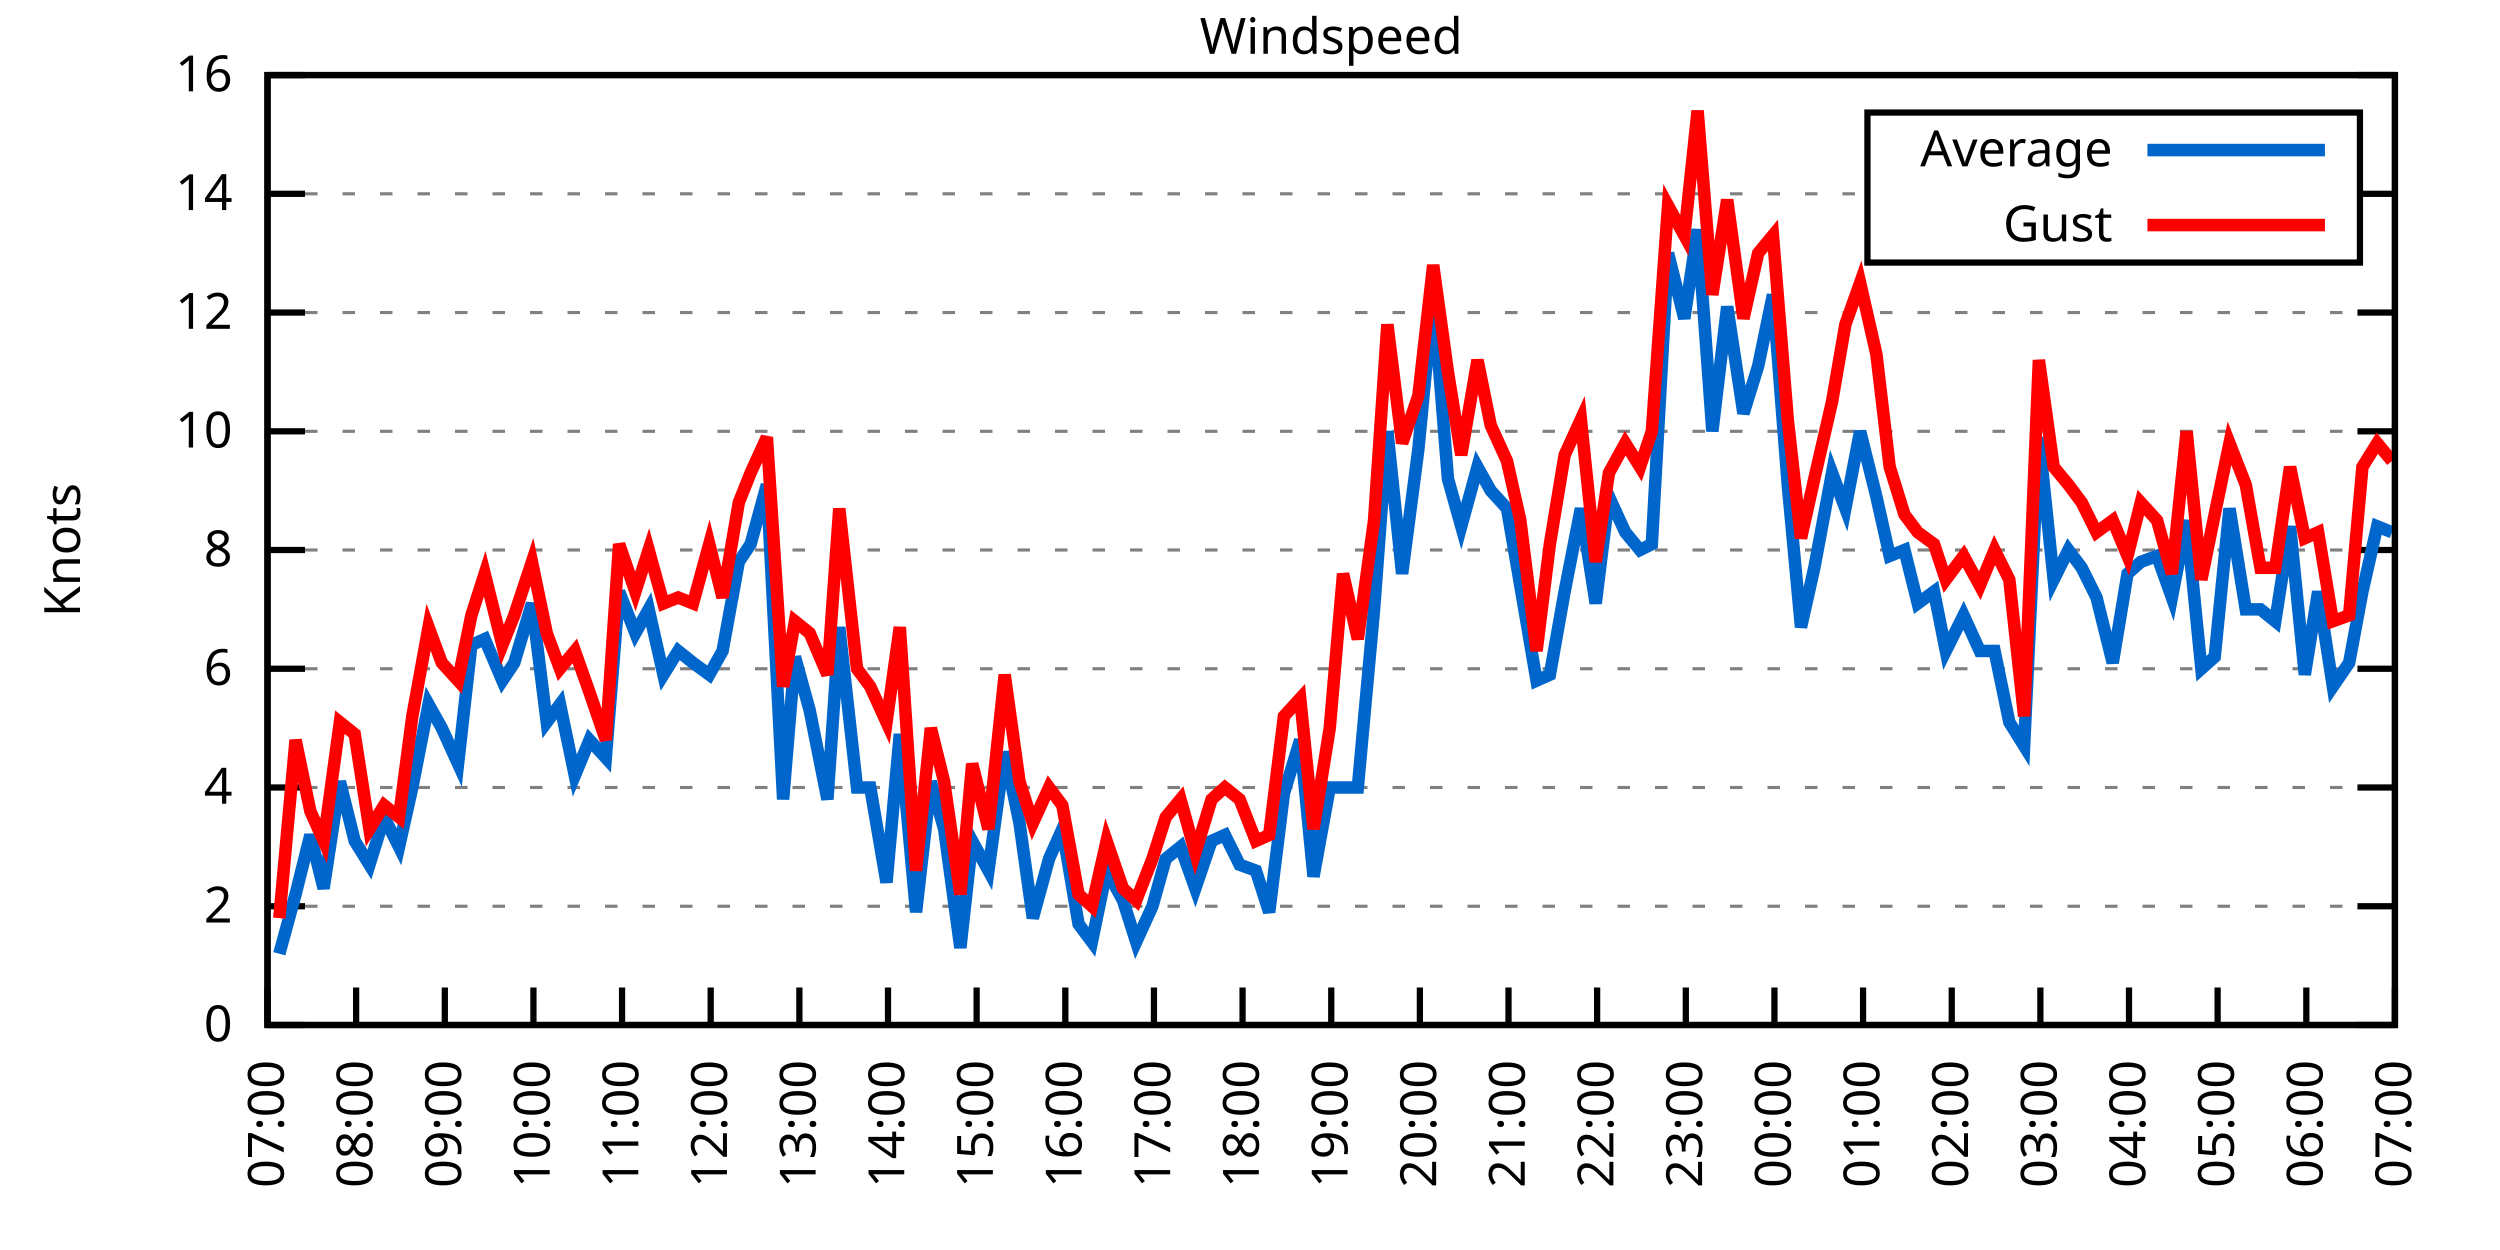
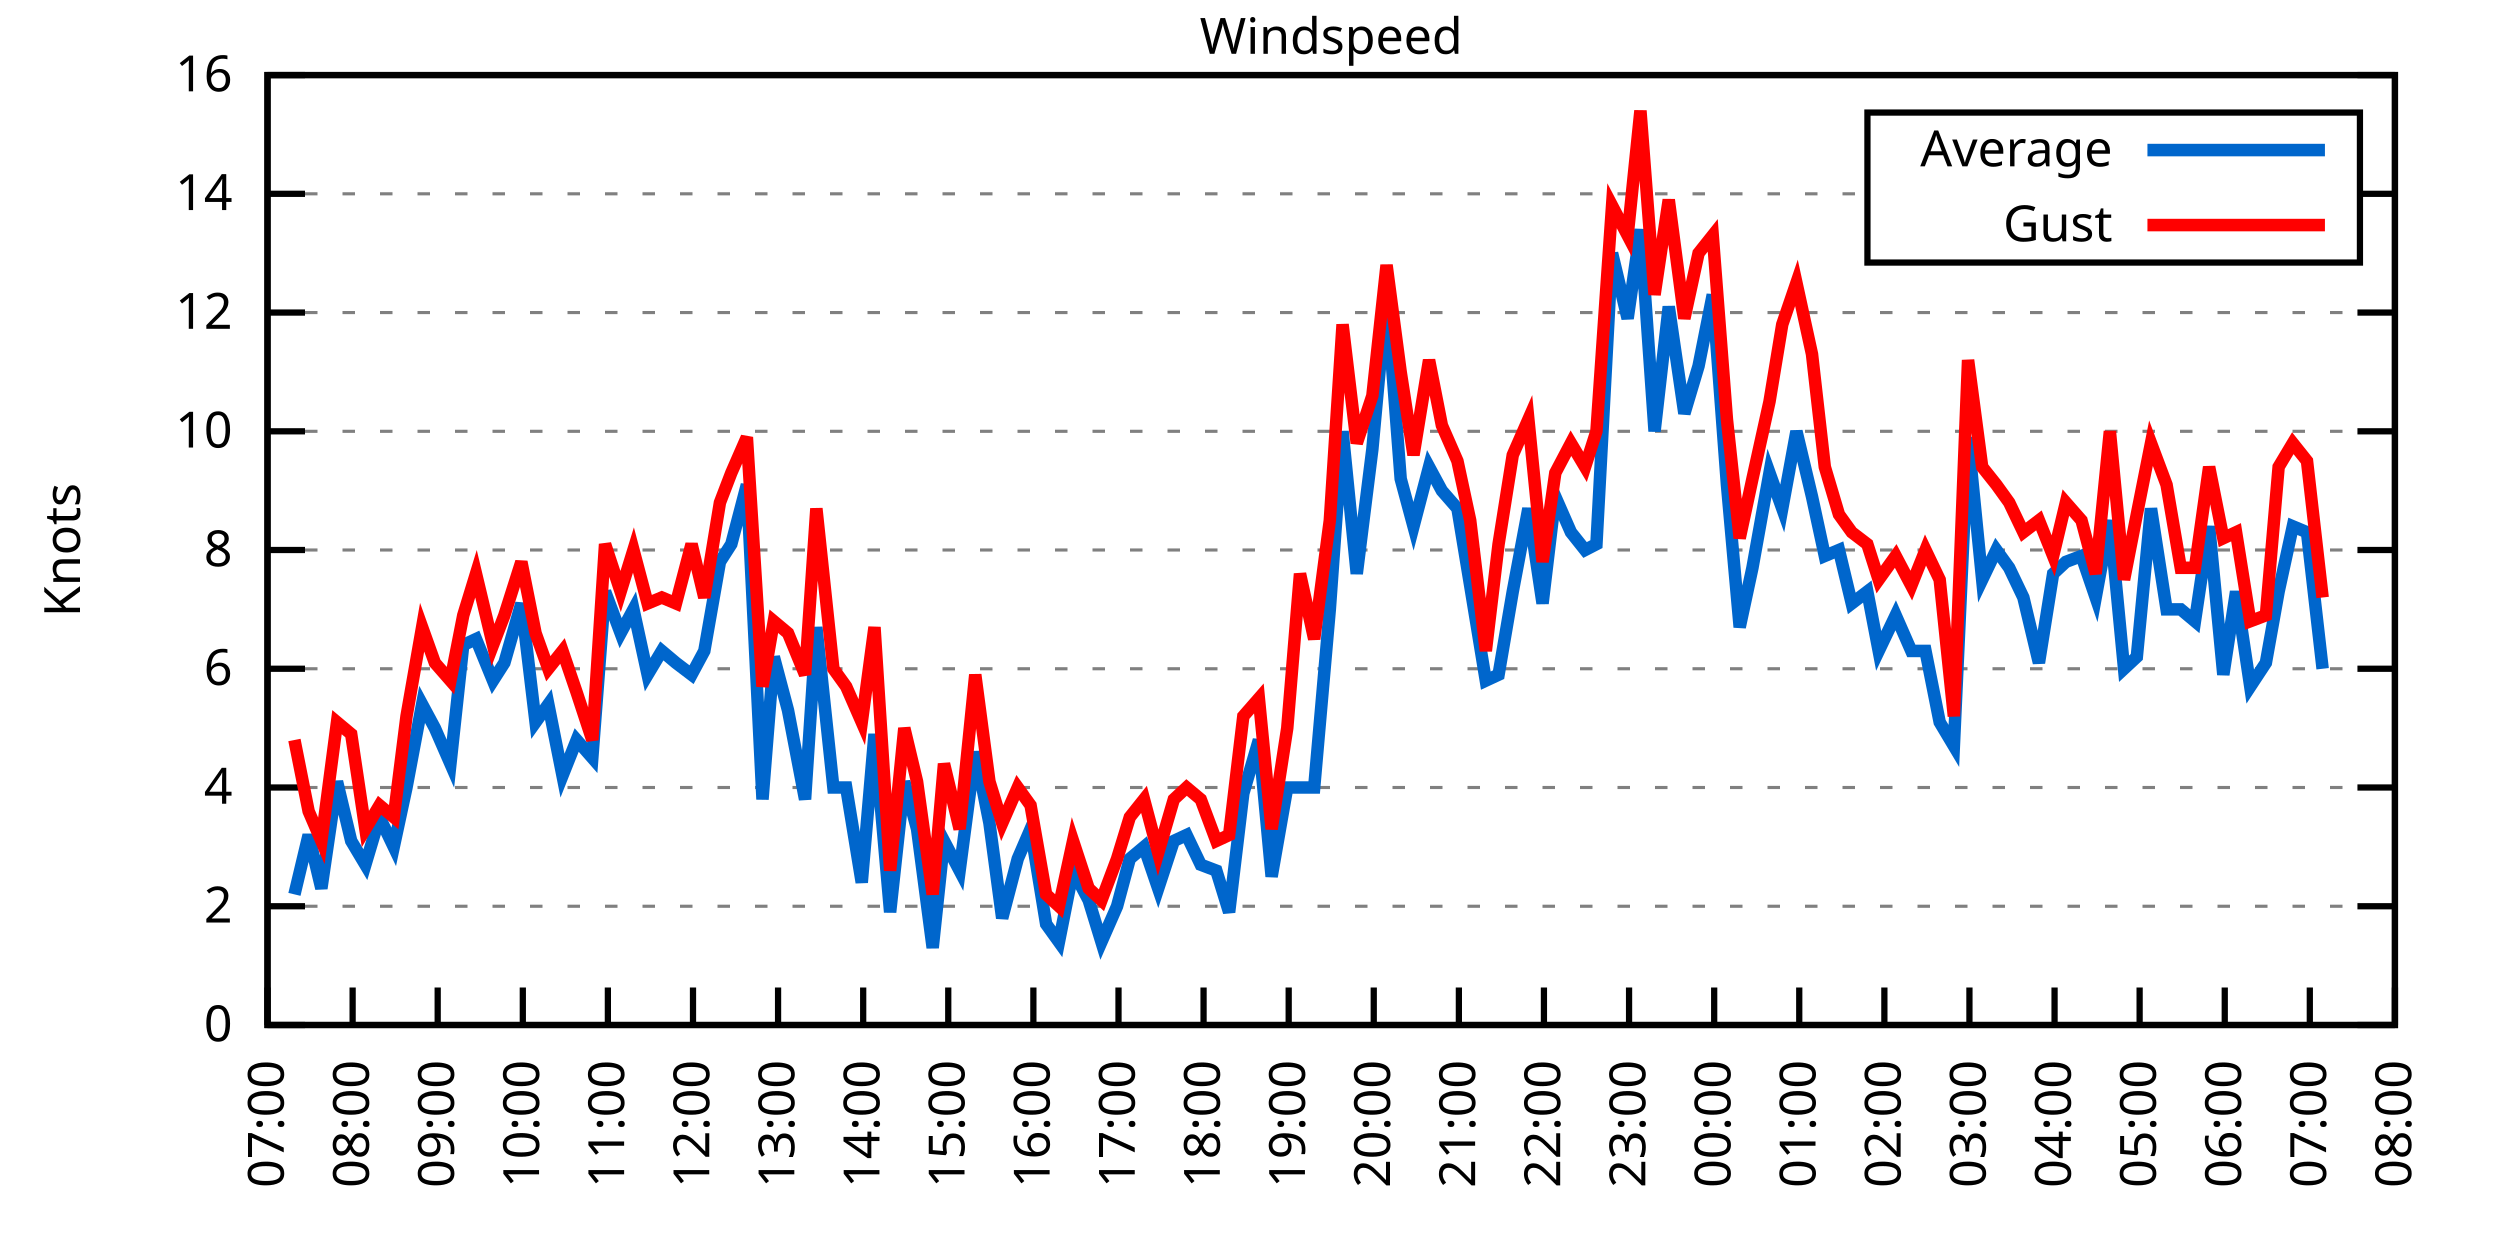
<svg xmlns="http://www.w3.org/2000/svg" xmlns:xlink="http://www.w3.org/1999/xlink" width="400" height="200" viewBox="0 0 400 200">
  <g id="gnuplot_canvas">
    <rect x="0" y="0" width="400" height="200" fill="none" />
    <defs>
      <circle id="gpDot" r="0.5" stroke-width="0.5" stroke="currentColor" />
      <path id="gpPt0" stroke-width="0.333" stroke="currentColor" d="M-1,0 h2 M0,-1 v2" />
      <path id="gpPt1" stroke-width="0.333" stroke="currentColor" d="M-1,-1 L1,1 M1,-1 L-1,1" />
      <path id="gpPt2" stroke-width="0.333" stroke="currentColor" d="M-1,0 L1,0 M0,-1 L0,1 M-1,-1 L1,1 M-1,1 L1,-1" />
      <rect id="gpPt3" stroke-width="0.333" stroke="currentColor" x="-1" y="-1" width="2" height="2" />
      <rect id="gpPt4" stroke-width="0.333" stroke="currentColor" fill="currentColor" x="-1" y="-1" width="2" height="2" />
      <circle id="gpPt5" stroke-width="0.333" stroke="currentColor" cx="0" cy="0" r="1" />
      <use xlink:href="#gpPt5" id="gpPt6" fill="currentColor" stroke="none" />
      <path id="gpPt7" stroke-width="0.333" stroke="currentColor" d="M0,-1.33 L-1.33,0.67 L1.33,0.67 z" />
      <use xlink:href="#gpPt7" id="gpPt8" fill="currentColor" stroke="none" />
      <use xlink:href="#gpPt7" id="gpPt9" stroke="currentColor" transform="rotate(180)" />
      <use xlink:href="#gpPt9" id="gpPt10" fill="currentColor" stroke="none" />
      <use xlink:href="#gpPt3" id="gpPt11" stroke="currentColor" transform="rotate(45)" />
      <use xlink:href="#gpPt11" id="gpPt12" fill="currentColor" stroke="none" />
      <path id="gpPt13" stroke-width="0.333" stroke="currentColor" d="M0,1.330 L1.265,0.411 L0.782,-1.067 L-0.782,-1.076 L-1.265,0.411 z" />
      <use xlink:href="#gpPt13" id="gpPt14" fill="currentColor" stroke="none" />
      <filter id="textbox" filterUnits="objectBoundingBox" x="0" y="0" height="1" width="1">
        <feFlood flood-color="white" flood-opacity="1" result="bgnd" />
        <feComposite in="SourceGraphic" in2="bgnd" operator="atop" />
      </filter>
      <filter id="greybox" filterUnits="objectBoundingBox" x="0" y="0" height="1" width="1">
        <feFlood flood-color="lightgrey" flood-opacity="1" result="grey" />
        <feComposite in="SourceGraphic" in2="grey" operator="atop" />
      </filter>
    </defs>
    <g fill="none" color="white" stroke="currentColor" stroke-width="1.00" stroke-linecap="butt" stroke-linejoin="miter">
</g>
    <g fill="none" color="black" stroke="currentColor" stroke-width="1.00" stroke-linecap="butt" stroke-linejoin="miter">
      <g stroke="none" shape-rendering="crispEdges">
        <polygon fill="rgb(255, 255, 255)" points="42.80,164.00 383.18,164.00 383.18,12.02 42.80,12.02 " />
      </g>
    </g>
    <g fill="none" color="black" stroke="currentColor" stroke-width="1.00" stroke-linecap="butt" stroke-linejoin="miter">
</g>
    <g fill="none" color="black" stroke="black" stroke-width="0.50" stroke-linecap="butt" stroke-linejoin="miter">
</g>
    <g fill="none" color="gray" stroke="currentColor" stroke-width="0.50" stroke-linecap="butt" stroke-linejoin="miter">
      <path stroke="gray" stroke-dasharray="2,4" class="gridline" d="M42.80,164.00 L383.19,164.00  " />
    </g>
    <g fill="none" color="gray" stroke="gray" stroke-width="1.00" stroke-linecap="butt" stroke-linejoin="miter">
</g>
    <g fill="none" color="black" stroke="currentColor" stroke-width="1.00" stroke-linecap="butt" stroke-linejoin="miter">
      <path stroke="black" d="M42.80,164.00 L48.80,164.00 M383.19,164.00 L377.19,164.00  " />
      <g transform="translate(37.20,166.60)" stroke="none" fill="black" font-family="Sans" font-size="8.00" text-anchor="end">
        <text>
          <tspan font-family="Sans"> 0</tspan>
        </text>
      </g>
    </g>
    <g fill="none" color="black" stroke="currentColor" stroke-width="1.00" stroke-linecap="butt" stroke-linejoin="miter">
</g>
    <g fill="none" color="black" stroke="black" stroke-width="0.50" stroke-linecap="butt" stroke-linejoin="miter">
</g>
    <g fill="none" color="gray" stroke="currentColor" stroke-width="0.50" stroke-linecap="butt" stroke-linejoin="miter">
      <path stroke="gray" stroke-dasharray="2,4" class="gridline" d="M42.80,145.00 L383.19,145.00  " />
    </g>
    <g fill="none" color="gray" stroke="gray" stroke-width="1.00" stroke-linecap="butt" stroke-linejoin="miter">
</g>
    <g fill="none" color="black" stroke="currentColor" stroke-width="1.00" stroke-linecap="butt" stroke-linejoin="miter">
      <path stroke="black" d="M42.80,145.00 L48.80,145.00 M383.19,145.00 L377.19,145.00  " />
      <g transform="translate(37.20,147.60)" stroke="none" fill="black" font-family="Sans" font-size="8.00" text-anchor="end">
        <text>
          <tspan font-family="Sans"> 2</tspan>
        </text>
      </g>
    </g>
    <g fill="none" color="black" stroke="currentColor" stroke-width="1.00" stroke-linecap="butt" stroke-linejoin="miter">
</g>
    <g fill="none" color="black" stroke="black" stroke-width="0.50" stroke-linecap="butt" stroke-linejoin="miter">
</g>
    <g fill="none" color="gray" stroke="currentColor" stroke-width="0.50" stroke-linecap="butt" stroke-linejoin="miter">
      <path stroke="gray" stroke-dasharray="2,4" class="gridline" d="M42.80,126.00 L383.19,126.00  " />
    </g>
    <g fill="none" color="gray" stroke="gray" stroke-width="1.00" stroke-linecap="butt" stroke-linejoin="miter">
</g>
    <g fill="none" color="black" stroke="currentColor" stroke-width="1.00" stroke-linecap="butt" stroke-linejoin="miter">
      <path stroke="black" d="M42.80,126.00 L48.80,126.00 M383.19,126.00 L377.19,126.00  " />
      <g transform="translate(37.20,128.60)" stroke="none" fill="black" font-family="Sans" font-size="8.00" text-anchor="end">
        <text>
          <tspan font-family="Sans"> 4</tspan>
        </text>
      </g>
    </g>
    <g fill="none" color="black" stroke="currentColor" stroke-width="1.00" stroke-linecap="butt" stroke-linejoin="miter">
</g>
    <g fill="none" color="black" stroke="black" stroke-width="0.50" stroke-linecap="butt" stroke-linejoin="miter">
</g>
    <g fill="none" color="gray" stroke="currentColor" stroke-width="0.50" stroke-linecap="butt" stroke-linejoin="miter">
      <path stroke="gray" stroke-dasharray="2,4" class="gridline" d="M42.80,107.00 L383.19,107.00  " />
    </g>
    <g fill="none" color="gray" stroke="gray" stroke-width="1.00" stroke-linecap="butt" stroke-linejoin="miter">
</g>
    <g fill="none" color="black" stroke="currentColor" stroke-width="1.00" stroke-linecap="butt" stroke-linejoin="miter">
      <path stroke="black" d="M42.80,107.00 L48.80,107.00 M383.19,107.00 L377.19,107.00  " />
      <g transform="translate(37.20,109.60)" stroke="none" fill="black" font-family="Sans" font-size="8.00" text-anchor="end">
        <text>
          <tspan font-family="Sans"> 6</tspan>
        </text>
      </g>
    </g>
    <g fill="none" color="black" stroke="currentColor" stroke-width="1.00" stroke-linecap="butt" stroke-linejoin="miter">
</g>
    <g fill="none" color="black" stroke="black" stroke-width="0.50" stroke-linecap="butt" stroke-linejoin="miter">
</g>
    <g fill="none" color="gray" stroke="currentColor" stroke-width="0.50" stroke-linecap="butt" stroke-linejoin="miter">
      <path stroke="gray" stroke-dasharray="2,4" class="gridline" d="M42.80,88.00 L383.19,88.00  " />
    </g>
    <g fill="none" color="gray" stroke="gray" stroke-width="1.00" stroke-linecap="butt" stroke-linejoin="miter">
</g>
    <g fill="none" color="black" stroke="currentColor" stroke-width="1.00" stroke-linecap="butt" stroke-linejoin="miter">
      <path stroke="black" d="M42.80,88.00 L48.80,88.00 M383.19,88.00 L377.19,88.00  " />
      <g transform="translate(37.20,90.60)" stroke="none" fill="black" font-family="Sans" font-size="8.00" text-anchor="end">
        <text>
          <tspan font-family="Sans"> 8</tspan>
        </text>
      </g>
    </g>
    <g fill="none" color="black" stroke="currentColor" stroke-width="1.00" stroke-linecap="butt" stroke-linejoin="miter">
</g>
    <g fill="none" color="black" stroke="black" stroke-width="0.50" stroke-linecap="butt" stroke-linejoin="miter">
</g>
    <g fill="none" color="gray" stroke="currentColor" stroke-width="0.50" stroke-linecap="butt" stroke-linejoin="miter">
      <path stroke="gray" stroke-dasharray="2,4" class="gridline" d="M42.80,69.01 L383.19,69.01  " />
    </g>
    <g fill="none" color="gray" stroke="gray" stroke-width="1.00" stroke-linecap="butt" stroke-linejoin="miter">
</g>
    <g fill="none" color="black" stroke="currentColor" stroke-width="1.00" stroke-linecap="butt" stroke-linejoin="miter">
      <path stroke="black" d="M42.80,69.01 L48.80,69.01 M383.19,69.01 L377.19,69.01  " />
      <g transform="translate(37.20,71.61)" stroke="none" fill="black" font-family="Sans" font-size="8.00" text-anchor="end">
        <text>
          <tspan font-family="Sans"> 10</tspan>
        </text>
      </g>
    </g>
    <g fill="none" color="black" stroke="currentColor" stroke-width="1.00" stroke-linecap="butt" stroke-linejoin="miter">
</g>
    <g fill="none" color="black" stroke="black" stroke-width="0.50" stroke-linecap="butt" stroke-linejoin="miter">
</g>
    <g fill="none" color="gray" stroke="currentColor" stroke-width="0.50" stroke-linecap="butt" stroke-linejoin="miter">
      <path stroke="gray" stroke-dasharray="2,4" class="gridline" d="M42.80,50.01 L383.19,50.01  " />
    </g>
    <g fill="none" color="gray" stroke="gray" stroke-width="1.00" stroke-linecap="butt" stroke-linejoin="miter">
</g>
    <g fill="none" color="black" stroke="currentColor" stroke-width="1.00" stroke-linecap="butt" stroke-linejoin="miter">
      <path stroke="black" d="M42.80,50.01 L48.80,50.01 M383.19,50.01 L377.19,50.01  " />
      <g transform="translate(37.20,52.61)" stroke="none" fill="black" font-family="Sans" font-size="8.00" text-anchor="end">
        <text>
          <tspan font-family="Sans"> 12</tspan>
        </text>
      </g>
    </g>
    <g fill="none" color="black" stroke="currentColor" stroke-width="1.00" stroke-linecap="butt" stroke-linejoin="miter">
</g>
    <g fill="none" color="black" stroke="black" stroke-width="0.50" stroke-linecap="butt" stroke-linejoin="miter">
</g>
    <g fill="none" color="gray" stroke="currentColor" stroke-width="0.50" stroke-linecap="butt" stroke-linejoin="miter">
      <path stroke="gray" stroke-dasharray="2,4" class="gridline" d="M42.80,31.01 L298.79,31.01 M377.59,31.01 L383.19,31.01  " />
    </g>
    <g fill="none" color="gray" stroke="gray" stroke-width="1.00" stroke-linecap="butt" stroke-linejoin="miter">
</g>
    <g fill="none" color="black" stroke="currentColor" stroke-width="1.00" stroke-linecap="butt" stroke-linejoin="miter">
      <path stroke="black" d="M42.80,31.01 L48.80,31.01 M383.19,31.01 L377.19,31.01  " />
      <g transform="translate(37.20,33.61)" stroke="none" fill="black" font-family="Sans" font-size="8.00" text-anchor="end">
        <text>
          <tspan font-family="Sans"> 14</tspan>
        </text>
      </g>
    </g>
    <g fill="none" color="black" stroke="currentColor" stroke-width="1.00" stroke-linecap="butt" stroke-linejoin="miter">
</g>
    <g fill="none" color="black" stroke="black" stroke-width="0.50" stroke-linecap="butt" stroke-linejoin="miter">
</g>
    <g fill="none" color="gray" stroke="currentColor" stroke-width="0.50" stroke-linecap="butt" stroke-linejoin="miter">
      <path stroke="gray" stroke-dasharray="2,4" class="gridline" d="M42.80,12.01 L383.19,12.01  " />
    </g>
    <g fill="none" color="gray" stroke="gray" stroke-width="1.00" stroke-linecap="butt" stroke-linejoin="miter">
</g>
    <g fill="none" color="black" stroke="currentColor" stroke-width="1.00" stroke-linecap="butt" stroke-linejoin="miter">
      <path stroke="black" d="M42.80,12.01 L48.80,12.01 M383.19,12.01 L377.19,12.01  " />
      <g transform="translate(37.20,14.61)" stroke="none" fill="black" font-family="Sans" font-size="8.00" text-anchor="end">
        <text>
          <tspan font-family="Sans"> 16</tspan>
        </text>
      </g>
    </g>
    <g fill="none" color="black" stroke="currentColor" stroke-width="1.00" stroke-linecap="butt" stroke-linejoin="miter">
      <path stroke="black" d="M42.80,164.00 L42.80,158.00  " />
      <g transform="translate(45.40,169.60) rotate(270.00)" stroke="none" fill="black" font-family="Sans" font-size="8.00" text-anchor="end">
        <text>
          <tspan font-family="Sans">07:00</tspan>
        </text>
      </g>
    </g>
    <g fill="none" color="black" stroke="currentColor" stroke-width="1.00" stroke-linecap="butt" stroke-linejoin="miter">
-       <path stroke="black" d="M56.98,164.00 L56.98,158.00  " />
-       <g transform="translate(59.58,169.60) rotate(270.00)" stroke="none" fill="black" font-family="Sans" font-size="8.00" text-anchor="end">
+       <path stroke="black" d="M56.42,164.00 L56.42,158.00  " />
+       <g transform="translate(59.02,169.60) rotate(270.00)" stroke="none" fill="black" font-family="Sans" font-size="8.00" text-anchor="end">
        <text>
          <tspan font-family="Sans">08:00</tspan>
        </text>
      </g>
    </g>
    <g fill="none" color="black" stroke="currentColor" stroke-width="1.00" stroke-linecap="butt" stroke-linejoin="miter">
-       <path stroke="black" d="M71.17,164.00 L71.17,158.00  " />
-       <g transform="translate(73.77,169.60) rotate(270.00)" stroke="none" fill="black" font-family="Sans" font-size="8.00" text-anchor="end">
+       <path stroke="black" d="M70.03,164.00 L70.03,158.00  " />
+       <g transform="translate(72.63,169.60) rotate(270.00)" stroke="none" fill="black" font-family="Sans" font-size="8.00" text-anchor="end">
        <text>
          <tspan font-family="Sans">09:00</tspan>
        </text>
      </g>
    </g>
    <g fill="none" color="black" stroke="currentColor" stroke-width="1.00" stroke-linecap="butt" stroke-linejoin="miter">
-       <path stroke="black" d="M85.35,164.00 L85.35,158.00  " />
-       <g transform="translate(87.95,169.60) rotate(270.00)" stroke="none" fill="black" font-family="Sans" font-size="8.00" text-anchor="end">
+       <path stroke="black" d="M83.65,164.00 L83.65,158.00  " />
+       <g transform="translate(86.25,169.60) rotate(270.00)" stroke="none" fill="black" font-family="Sans" font-size="8.00" text-anchor="end">
        <text>
          <tspan font-family="Sans">10:00</tspan>
        </text>
      </g>
    </g>
    <g fill="none" color="black" stroke="currentColor" stroke-width="1.00" stroke-linecap="butt" stroke-linejoin="miter">
-       <path stroke="black" d="M99.53,164.00 L99.53,158.00  " />
-       <g transform="translate(102.13,169.60) rotate(270.00)" stroke="none" fill="black" font-family="Sans" font-size="8.00" text-anchor="end">
+       <path stroke="black" d="M97.26,164.00 L97.26,158.00  " />
+       <g transform="translate(99.86,169.60) rotate(270.00)" stroke="none" fill="black" font-family="Sans" font-size="8.00" text-anchor="end">
        <text>
          <tspan font-family="Sans">11:00</tspan>
        </text>
      </g>
    </g>
    <g fill="none" color="black" stroke="currentColor" stroke-width="1.00" stroke-linecap="butt" stroke-linejoin="miter">
-       <path stroke="black" d="M113.71,164.00 L113.71,158.00  " />
-       <g transform="translate(116.31,169.60) rotate(270.00)" stroke="none" fill="black" font-family="Sans" font-size="8.00" text-anchor="end">
+       <path stroke="black" d="M110.88,164.00 L110.88,158.00  " />
+       <g transform="translate(113.48,169.60) rotate(270.00)" stroke="none" fill="black" font-family="Sans" font-size="8.00" text-anchor="end">
        <text>
          <tspan font-family="Sans">12:00</tspan>
        </text>
      </g>
    </g>
    <g fill="none" color="black" stroke="currentColor" stroke-width="1.00" stroke-linecap="butt" stroke-linejoin="miter">
-       <path stroke="black" d="M127.90,164.00 L127.90,158.00  " />
-       <g transform="translate(130.50,169.60) rotate(270.00)" stroke="none" fill="black" font-family="Sans" font-size="8.00" text-anchor="end">
+       <path stroke="black" d="M124.49,164.00 L124.49,158.00  " />
+       <g transform="translate(127.09,169.60) rotate(270.00)" stroke="none" fill="black" font-family="Sans" font-size="8.00" text-anchor="end">
        <text>
          <tspan font-family="Sans">13:00</tspan>
        </text>
      </g>
    </g>
    <g fill="none" color="black" stroke="currentColor" stroke-width="1.00" stroke-linecap="butt" stroke-linejoin="miter">
-       <path stroke="black" d="M142.08,164.00 L142.08,158.00  " />
-       <g transform="translate(144.68,169.60) rotate(270.00)" stroke="none" fill="black" font-family="Sans" font-size="8.00" text-anchor="end">
+       <path stroke="black" d="M138.11,164.00 L138.11,158.00  " />
+       <g transform="translate(140.71,169.60) rotate(270.00)" stroke="none" fill="black" font-family="Sans" font-size="8.00" text-anchor="end">
        <text>
          <tspan font-family="Sans">14:00</tspan>
        </text>
      </g>
    </g>
    <g fill="none" color="black" stroke="currentColor" stroke-width="1.00" stroke-linecap="butt" stroke-linejoin="miter">
-       <path stroke="black" d="M156.26,164.00 L156.26,158.00  " />
-       <g transform="translate(158.86,169.60) rotate(270.00)" stroke="none" fill="black" font-family="Sans" font-size="8.00" text-anchor="end">
+       <path stroke="black" d="M151.72,164.00 L151.72,158.00  " />
+       <g transform="translate(154.32,169.60) rotate(270.00)" stroke="none" fill="black" font-family="Sans" font-size="8.00" text-anchor="end">
        <text>
          <tspan font-family="Sans">15:00</tspan>
        </text>
      </g>
    </g>
    <g fill="none" color="black" stroke="currentColor" stroke-width="1.00" stroke-linecap="butt" stroke-linejoin="miter">
-       <path stroke="black" d="M170.45,164.00 L170.45,158.00  " />
-       <g transform="translate(173.05,169.60) rotate(270.00)" stroke="none" fill="black" font-family="Sans" font-size="8.00" text-anchor="end">
+       <path stroke="black" d="M165.34,164.00 L165.34,158.00  " />
+       <g transform="translate(167.94,169.60) rotate(270.00)" stroke="none" fill="black" font-family="Sans" font-size="8.00" text-anchor="end">
        <text>
          <tspan font-family="Sans">16:00</tspan>
        </text>
      </g>
    </g>
    <g fill="none" color="black" stroke="currentColor" stroke-width="1.00" stroke-linecap="butt" stroke-linejoin="miter">
-       <path stroke="black" d="M184.63,164.00 L184.63,158.00  " />
-       <g transform="translate(187.23,169.60) rotate(270.00)" stroke="none" fill="black" font-family="Sans" font-size="8.00" text-anchor="end">
+       <path stroke="black" d="M178.96,164.00 L178.96,158.00  " />
+       <g transform="translate(181.56,169.60) rotate(270.00)" stroke="none" fill="black" font-family="Sans" font-size="8.00" text-anchor="end">
        <text>
          <tspan font-family="Sans">17:00</tspan>
        </text>
      </g>
    </g>
    <g fill="none" color="black" stroke="currentColor" stroke-width="1.00" stroke-linecap="butt" stroke-linejoin="miter">
-       <path stroke="black" d="M198.81,164.00 L198.81,158.00  " />
-       <g transform="translate(201.41,169.60) rotate(270.00)" stroke="none" fill="black" font-family="Sans" font-size="8.00" text-anchor="end">
+       <path stroke="black" d="M192.57,164.00 L192.57,158.00  " />
+       <g transform="translate(195.17,169.60) rotate(270.00)" stroke="none" fill="black" font-family="Sans" font-size="8.00" text-anchor="end">
        <text>
          <tspan font-family="Sans">18:00</tspan>
        </text>
      </g>
    </g>
    <g fill="none" color="black" stroke="currentColor" stroke-width="1.00" stroke-linecap="butt" stroke-linejoin="miter">
-       <path stroke="black" d="M213.00,164.00 L213.00,158.00  " />
-       <g transform="translate(215.60,169.60) rotate(270.00)" stroke="none" fill="black" font-family="Sans" font-size="8.00" text-anchor="end">
+       <path stroke="black" d="M206.19,164.00 L206.19,158.00  " />
+       <g transform="translate(208.79,169.60) rotate(270.00)" stroke="none" fill="black" font-family="Sans" font-size="8.00" text-anchor="end">
        <text>
          <tspan font-family="Sans">19:00</tspan>
        </text>
      </g>
    </g>
    <g fill="none" color="black" stroke="currentColor" stroke-width="1.00" stroke-linecap="butt" stroke-linejoin="miter">
-       <path stroke="black" d="M227.18,164.00 L227.18,158.00  " />
-       <g transform="translate(229.78,169.60) rotate(270.00)" stroke="none" fill="black" font-family="Sans" font-size="8.00" text-anchor="end">
+       <path stroke="black" d="M219.80,164.00 L219.80,158.00  " />
+       <g transform="translate(222.40,169.60) rotate(270.00)" stroke="none" fill="black" font-family="Sans" font-size="8.00" text-anchor="end">
        <text>
          <tspan font-family="Sans">20:00</tspan>
        </text>
      </g>
    </g>
    <g fill="none" color="black" stroke="currentColor" stroke-width="1.00" stroke-linecap="butt" stroke-linejoin="miter">
-       <path stroke="black" d="M241.36,164.00 L241.36,158.00  " />
-       <g transform="translate(243.96,169.60) rotate(270.00)" stroke="none" fill="black" font-family="Sans" font-size="8.00" text-anchor="end">
+       <path stroke="black" d="M233.42,164.00 L233.42,158.00  " />
+       <g transform="translate(236.02,169.60) rotate(270.00)" stroke="none" fill="black" font-family="Sans" font-size="8.00" text-anchor="end">
        <text>
          <tspan font-family="Sans">21:00</tspan>
        </text>
      </g>
    </g>
    <g fill="none" color="black" stroke="currentColor" stroke-width="1.00" stroke-linecap="butt" stroke-linejoin="miter">
-       <path stroke="black" d="M255.54,164.00 L255.54,158.00  " />
-       <g transform="translate(258.14,169.60) rotate(270.00)" stroke="none" fill="black" font-family="Sans" font-size="8.00" text-anchor="end">
+       <path stroke="black" d="M247.03,164.00 L247.03,158.00  " />
+       <g transform="translate(249.63,169.60) rotate(270.00)" stroke="none" fill="black" font-family="Sans" font-size="8.00" text-anchor="end">
        <text>
          <tspan font-family="Sans">22:00</tspan>
        </text>
      </g>
    </g>
    <g fill="none" color="black" stroke="currentColor" stroke-width="1.00" stroke-linecap="butt" stroke-linejoin="miter">
-       <path stroke="black" d="M269.73,164.00 L269.73,158.00  " />
-       <g transform="translate(272.33,169.60) rotate(270.00)" stroke="none" fill="black" font-family="Sans" font-size="8.00" text-anchor="end">
+       <path stroke="black" d="M260.65,164.00 L260.65,158.00  " />
+       <g transform="translate(263.25,169.60) rotate(270.00)" stroke="none" fill="black" font-family="Sans" font-size="8.00" text-anchor="end">
        <text>
          <tspan font-family="Sans">23:00</tspan>
        </text>
      </g>
    </g>
    <g fill="none" color="black" stroke="currentColor" stroke-width="1.00" stroke-linecap="butt" stroke-linejoin="miter">
-       <path stroke="black" d="M283.91,164.00 L283.91,158.00  " />
-       <g transform="translate(286.51,169.60) rotate(270.00)" stroke="none" fill="black" font-family="Sans" font-size="8.00" text-anchor="end">
+       <path stroke="black" d="M274.27,164.00 L274.27,158.00  " />
+       <g transform="translate(276.87,169.60) rotate(270.00)" stroke="none" fill="black" font-family="Sans" font-size="8.00" text-anchor="end">
        <text>
          <tspan font-family="Sans">00:00</tspan>
        </text>
      </g>
    </g>
    <g fill="none" color="black" stroke="currentColor" stroke-width="1.00" stroke-linecap="butt" stroke-linejoin="miter">
-       <path stroke="black" d="M298.09,164.00 L298.09,158.00  " />
-       <g transform="translate(300.69,169.60) rotate(270.00)" stroke="none" fill="black" font-family="Sans" font-size="8.00" text-anchor="end">
+       <path stroke="black" d="M287.88,164.00 L287.88,158.00  " />
+       <g transform="translate(290.48,169.60) rotate(270.00)" stroke="none" fill="black" font-family="Sans" font-size="8.00" text-anchor="end">
        <text>
          <tspan font-family="Sans">01:00</tspan>
        </text>
      </g>
    </g>
    <g fill="none" color="black" stroke="currentColor" stroke-width="1.00" stroke-linecap="butt" stroke-linejoin="miter">
-       <path stroke="black" d="M312.28,164.00 L312.28,158.00  " />
-       <g transform="translate(314.88,169.60) rotate(270.00)" stroke="none" fill="black" font-family="Sans" font-size="8.00" text-anchor="end">
+       <path stroke="black" d="M301.50,164.00 L301.50,158.00  " />
+       <g transform="translate(304.10,169.60) rotate(270.00)" stroke="none" fill="black" font-family="Sans" font-size="8.00" text-anchor="end">
        <text>
          <tspan font-family="Sans">02:00</tspan>
        </text>
      </g>
    </g>
    <g fill="none" color="black" stroke="currentColor" stroke-width="1.00" stroke-linecap="butt" stroke-linejoin="miter">
-       <path stroke="black" d="M326.46,164.00 L326.46,158.00  " />
-       <g transform="translate(329.06,169.60) rotate(270.00)" stroke="none" fill="black" font-family="Sans" font-size="8.00" text-anchor="end">
+       <path stroke="black" d="M315.11,164.00 L315.11,158.00  " />
+       <g transform="translate(317.71,169.60) rotate(270.00)" stroke="none" fill="black" font-family="Sans" font-size="8.00" text-anchor="end">
        <text>
          <tspan font-family="Sans">03:00</tspan>
        </text>
      </g>
    </g>
    <g fill="none" color="black" stroke="currentColor" stroke-width="1.00" stroke-linecap="butt" stroke-linejoin="miter">
-       <path stroke="black" d="M340.64,164.00 L340.64,158.00  " />
-       <g transform="translate(343.24,169.60) rotate(270.00)" stroke="none" fill="black" font-family="Sans" font-size="8.00" text-anchor="end">
+       <path stroke="black" d="M328.73,164.00 L328.73,158.00  " />
+       <g transform="translate(331.33,169.60) rotate(270.00)" stroke="none" fill="black" font-family="Sans" font-size="8.00" text-anchor="end">
        <text>
          <tspan font-family="Sans">04:00</tspan>
        </text>
      </g>
    </g>
    <g fill="none" color="black" stroke="currentColor" stroke-width="1.00" stroke-linecap="butt" stroke-linejoin="miter">
-       <path stroke="black" d="M354.82,164.00 L354.82,158.00  " />
-       <g transform="translate(357.42,169.60) rotate(270.00)" stroke="none" fill="black" font-family="Sans" font-size="8.00" text-anchor="end">
+       <path stroke="black" d="M342.34,164.00 L342.34,158.00  " />
+       <g transform="translate(344.94,169.60) rotate(270.00)" stroke="none" fill="black" font-family="Sans" font-size="8.00" text-anchor="end">
        <text>
          <tspan font-family="Sans">05:00</tspan>
        </text>
      </g>
    </g>
    <g fill="none" color="black" stroke="currentColor" stroke-width="1.00" stroke-linecap="butt" stroke-linejoin="miter">
-       <path stroke="black" d="M369.01,164.00 L369.01,158.00  " />
-       <g transform="translate(371.61,169.60) rotate(270.00)" stroke="none" fill="black" font-family="Sans" font-size="8.00" text-anchor="end">
+       <path stroke="black" d="M355.96,164.00 L355.96,158.00  " />
+       <g transform="translate(358.56,169.60) rotate(270.00)" stroke="none" fill="black" font-family="Sans" font-size="8.00" text-anchor="end">
        <text>
          <tspan font-family="Sans">06:00</tspan>
+         </text>
+       </g>
+     </g>
+     <g fill="none" color="black" stroke="currentColor" stroke-width="1.00" stroke-linecap="butt" stroke-linejoin="miter">
+       <path stroke="black" d="M369.57,164.00 L369.57,158.00  " />
+       <g transform="translate(372.17,169.60) rotate(270.00)" stroke="none" fill="black" font-family="Sans" font-size="8.00" text-anchor="end">
+         <text>
+           <tspan font-family="Sans">07:00</tspan>
        </text>
      </g>
    </g>
    <g fill="none" color="black" stroke="currentColor" stroke-width="1.00" stroke-linecap="butt" stroke-linejoin="miter">
      <path stroke="black" d="M383.19,164.00 L383.19,158.00  " />
      <g transform="translate(385.79,169.60) rotate(270.00)" stroke="none" fill="black" font-family="Sans" font-size="8.00" text-anchor="end">
        <text>
-           <tspan font-family="Sans">07:00</tspan>
+           <tspan font-family="Sans">08:00</tspan>
        </text>
      </g>
    </g>
    <g fill="none" color="black" stroke="currentColor" stroke-width="1.00" stroke-linecap="butt" stroke-linejoin="miter">
</g>
    <g fill="none" color="black" stroke="currentColor" stroke-width="1.00" stroke-linecap="butt" stroke-linejoin="miter">
      <path stroke="black" d="M42.80,12.01 L42.80,164.00 L383.19,164.00 L383.19,12.01 L42.80,12.01 Z  " />
    </g>
    <g fill="none" color="black" stroke="currentColor" stroke-width="1.00" stroke-linecap="butt" stroke-linejoin="miter">
</g>
    <g fill="none" color="black" stroke="currentColor" stroke-width="1.00" stroke-linecap="butt" stroke-linejoin="miter">
      <path stroke="black" d="M298.79,42.01 L298.79,18.01 L377.59,18.01 L377.59,42.01 L298.79,42.01 Z  " />
    </g>
    <g id="Windspeed_plot_1">
      <g fill="none" color="white" stroke="black" stroke-width="2.00" stroke-linecap="butt" stroke-linejoin="miter">
</g>
      <g fill="none" color="black" stroke="currentColor" stroke-width="2.00" stroke-linecap="butt" stroke-linejoin="miter">
        <g transform="translate(337.99,26.61)" stroke="none" fill="black" font-family="Sans" font-size="8.00" text-anchor="end">
          <text>
            <tspan font-family="Sans">Average</tspan>
          </text>
        </g>
      </g>
      <g fill="none" color="black" stroke="currentColor" stroke-width="2.00" stroke-linecap="butt" stroke-linejoin="miter">
-         <path stroke="rgb(  0, 102, 204)" d="M343.59,24.01 L371.99,24.01 M44.69,152.60 L47.29,143.10 L49.66,133.60 L51.78,142.15 L54.38,125.05 L56.75,134.55   L59.11,138.35 L61.47,130.75 L63.84,135.50 L65.97,126.00 L68.57,112.70 L70.69,116.50 L73.29,122.20 L75.42,103.20   L77.55,102.25 L80.38,108.90 L82.28,106.05 L85.11,96.55 L87.48,115.55 L89.60,112.70 L91.97,124.10 L94.33,118.40   L96.93,121.25 L99.06,94.65 L101.66,101.30 L103.79,97.50 L106.15,107.95 L108.51,104.15 L110.88,106.05 L113.48,107.95   L115.61,104.15 L118.21,89.90 L120.10,87.06 L122.70,77.56 L125.30,127.90 L127.19,105.10 L129.55,113.65 L132.39,127.90   L134.28,100.35 L137.12,126.00 L139.24,126.00 L141.84,141.20 L143.97,117.45 L146.57,145.95 L148.94,125.05 L151.06,132.65   L153.66,151.65 L155.55,134.55 L158.15,139.30 L160.75,120.30 L163.12,131.70 L165.25,146.90 L167.85,137.40 L169.97,132.65   L172.57,147.85 L174.70,150.70 L177.06,139.30 L179.67,144.05 L181.79,150.70 L184.39,145.00 L186.52,137.40 L188.88,135.50   L191.25,142.15 L193.85,134.55 L195.98,133.60 L198.34,138.35 L200.94,139.30 L203.07,145.95 L205.43,126.95 L208.03,118.40   L210.16,140.25 L212.76,126.00 L214.89,126.00 L217.25,126.00 L219.85,97.50 L221.98,69.01 L224.34,91.80 L226.94,71.86   L229.31,47.16 L231.67,76.61 L233.80,84.21 L236.40,74.71 L238.52,78.51 L241.12,81.36 L243.25,93.70 L245.85,108.90   L247.98,107.95 L250.34,94.65 L252.94,81.36 L255.31,96.55 L257.43,79.46 L260.04,85.16 L262.40,88.00 L264.29,87.06   L266.89,40.51 L269.49,50.96 L271.62,36.71 L273.98,69.01 L276.35,49.06 L278.95,66.16 L281.31,58.56 L283.67,47.16   L286.04,77.56 L288.16,100.35 L290.29,90.85 L293.13,75.66 L295.26,81.36 L297.62,69.01 L300.22,79.46 L302.35,88.95   L304.71,88.00 L306.84,96.55 L309.44,94.65 L311.33,104.15 L314.17,98.45 L316.77,104.15 L319.13,104.15 L321.49,115.55   L323.86,119.35 L326.22,69.96 L328.59,92.75 L330.95,88.00 L333.08,90.85 L335.44,95.60 L338.04,106.05 L340.40,91.80   L342.53,89.90 L345.13,88.95 L347.50,95.60 L349.86,83.26 L352.22,107.00 L354.35,105.10 L356.72,81.36 L359.32,97.50   L361.68,97.50 L364.04,99.40 L366.41,84.21 L368.77,107.95 L370.90,94.65 L373.26,109.85 L375.86,106.05 L377.99,94.65   L380.35,84.21 L382.72,85.16  " />
+         <path stroke="rgb(  0, 102, 204)" d="M343.59,24.01 L371.99,24.01 M47.11,143.10 L49.38,133.60 L51.42,142.15 L53.92,125.05 L56.19,134.55 L58.46,138.35   L60.73,130.75 L63.00,135.50 L65.04,126.00 L67.54,112.70 L69.58,116.50 L72.07,122.20 L74.12,103.20 L76.16,102.25   L78.88,108.90 L80.70,106.05 L83.42,96.55 L85.69,115.55 L87.73,112.70 L90.00,124.10 L92.27,118.40 L94.77,121.25   L96.81,94.65 L99.30,101.30 L101.35,97.50 L103.62,107.95 L105.89,104.15 L108.15,106.05 L110.65,107.95 L112.69,104.15   L115.19,89.90 L117.01,87.06 L119.50,77.56 L122.00,127.90 L123.81,105.10 L126.08,113.65 L128.81,127.90 L130.62,100.35   L133.34,126.00 L135.39,126.00 L137.88,141.20 L139.92,117.45 L142.42,145.95 L144.69,125.05 L146.73,132.65 L149.23,151.65   L151.04,134.55 L153.54,139.30 L156.04,120.30 L158.31,131.70 L160.35,146.90 L162.84,137.40 L164.89,132.65 L167.38,147.85   L169.43,150.70 L171.69,139.30 L174.19,144.05 L176.23,150.70 L178.73,145.00 L180.77,137.40 L183.04,135.50 L185.31,142.15   L187.81,134.55 L189.85,133.60 L192.12,138.35 L194.61,139.30 L196.66,145.95 L198.93,126.95 L201.42,118.40 L203.46,140.25   L205.96,126.00 L208.00,126.00 L210.27,126.00 L212.77,97.50 L214.81,69.01 L217.08,91.80 L219.58,71.86 L221.85,47.16   L224.11,76.61 L226.16,84.21 L228.65,74.71 L230.70,78.51 L233.19,81.36 L235.23,93.70 L237.73,108.90 L239.77,107.95   L242.04,94.65 L244.54,81.36 L246.81,96.55 L248.85,79.46 L251.35,85.16 L253.61,88.00 L255.43,87.06 L257.93,40.51   L260.42,50.96 L262.47,36.71 L264.73,69.01 L267.00,49.06 L269.50,66.16 L271.77,58.56 L274.04,47.16 L276.31,77.56   L278.35,100.35 L280.39,90.85 L283.12,75.66 L285.16,81.36 L287.43,69.01 L289.92,79.46 L291.97,88.95 L294.23,88.00   L296.28,96.55 L298.77,94.65 L300.59,104.15 L303.31,98.45 L305.81,104.15 L308.08,104.15 L310.35,115.55 L312.62,119.35   L314.89,69.96 L317.15,92.75 L319.42,88.00 L321.47,90.85 L323.74,95.60 L326.23,106.05 L328.50,91.80 L330.54,89.90   L333.04,88.95 L335.31,95.60 L337.58,83.26 L339.85,107.00 L341.89,105.10 L344.16,81.36 L346.65,97.50 L348.92,97.50   L351.19,99.40 L353.46,84.21 L355.73,107.95 L357.77,94.65 L360.04,109.85 L362.54,106.05 L364.58,94.65 L366.85,84.21   L369.12,85.16 L371.62,107.00  " />
      </g>
    </g>
    <g id="Windspeed_plot_2">
      <g fill="none" color="black" stroke="currentColor" stroke-width="2.00" stroke-linecap="butt" stroke-linejoin="miter">
        <g transform="translate(337.99,38.61)" stroke="none" fill="black" font-family="Sans" font-size="8.00" text-anchor="end">
          <text>
            <tspan font-family="Sans">Gust</tspan>
          </text>
        </g>
      </g>
      <g fill="none" color="black" stroke="currentColor" stroke-width="2.00" stroke-linecap="butt" stroke-linejoin="miter">
-         <path stroke="rgb(255,   0,   0)" d="M343.59,36.01 L371.99,36.01 M44.69,146.90 L47.29,118.40 L49.66,129.80 L51.78,134.55 L54.38,115.55 L56.75,117.45   L59.11,132.65 L61.47,128.85 L63.84,130.75 L65.97,114.60 L68.57,100.35 L70.69,106.05 L73.29,108.90 L75.42,98.45   L77.55,91.80 L80.38,103.20 L82.28,98.45 L85.11,89.90 L87.48,101.30 L89.60,107.00 L91.97,104.15 L94.33,110.80   L96.93,118.40 L99.06,87.06 L101.66,94.65 L103.79,88.00 L106.15,96.55 L108.51,95.60 L110.88,96.55 L113.48,87.06   L115.61,95.60 L118.21,80.41 L120.10,75.66 L122.70,69.96 L125.30,109.85 L127.19,99.40 L129.55,101.30 L132.39,107.95   L134.28,81.36 L137.12,107.00 L139.24,109.85 L141.84,115.55 L143.97,100.35 L146.57,139.30 L148.94,116.50 L151.06,125.05   L153.66,143.10 L155.55,122.20 L158.15,132.65 L160.75,107.95 L163.12,125.05 L165.25,131.70 L167.85,126.00 L169.97,128.85   L172.57,143.10 L174.70,145.00 L177.06,134.55 L179.67,142.15 L181.79,144.05 L184.39,137.40 L186.52,130.75 L188.88,127.90   L191.25,136.45 L193.85,127.90 L195.98,126.00 L198.34,127.90 L200.94,134.55 L203.07,133.60 L205.43,114.60 L208.03,111.75   L210.16,132.65 L212.76,116.50 L214.89,91.80 L217.25,102.25 L219.85,83.26 L221.98,51.91 L224.34,70.91 L226.94,63.31   L229.31,42.41 L231.67,59.51 L233.80,72.81 L236.40,57.61 L238.52,68.06 L241.12,73.76 L243.25,83.26 L245.85,104.15   L247.98,87.06 L250.34,72.81 L252.94,67.11 L255.31,89.90 L257.43,75.66 L260.04,70.91 L262.40,74.71 L264.29,69.01   L266.89,32.91 L269.49,37.66 L271.62,17.71 L273.98,47.16 L276.35,31.96 L278.95,50.96 L281.31,40.51 L283.67,37.66   L286.04,67.11 L288.16,86.11 L290.29,76.61 L293.13,64.26 L295.26,51.91 L297.62,45.26 L300.22,56.66 L302.35,74.71   L304.71,82.31 L306.84,85.16 L309.44,87.06 L311.33,92.75 L314.17,88.95 L316.77,93.70 L319.13,88.00 L321.49,92.75   L323.86,114.60 L326.22,57.61 L328.59,74.71 L330.95,77.56 L333.08,80.41 L335.44,85.16 L338.04,83.26 L340.40,88.95   L342.53,80.41 L345.13,83.26 L347.50,91.80 L349.86,69.01 L352.22,92.75 L354.35,82.31 L356.72,70.91 L359.32,77.56   L361.68,90.85 L364.04,90.85 L366.41,74.71 L368.77,86.11 L370.90,85.16 L373.26,99.40 L375.86,98.45 L377.99,74.71   L380.35,70.91 L382.72,73.76  " />
+         <path stroke="rgb(255,   0,   0)" d="M343.59,36.01 L371.99,36.01 M47.11,118.40 L49.38,129.80 L51.42,134.55 L53.92,115.55 L56.19,117.45 L58.46,132.65   L60.73,128.85 L63.00,130.75 L65.04,114.60 L67.54,100.35 L69.58,106.05 L72.07,108.90 L74.12,98.45 L76.16,91.80   L78.88,103.20 L80.70,98.45 L83.42,89.90 L85.69,101.30 L87.73,107.00 L90.00,104.15 L92.27,110.80 L94.77,118.40   L96.81,87.06 L99.30,94.65 L101.35,88.00 L103.62,96.55 L105.89,95.60 L108.15,96.55 L110.65,87.06 L112.69,95.60   L115.19,80.41 L117.01,75.66 L119.50,69.96 L122.00,109.85 L123.81,99.40 L126.08,101.30 L128.81,107.95 L130.62,81.36   L133.34,107.00 L135.39,109.85 L137.88,115.55 L139.92,100.35 L142.42,139.30 L144.69,116.50 L146.73,125.05 L149.23,143.10   L151.04,122.20 L153.54,132.65 L156.04,107.95 L158.31,125.05 L160.35,131.70 L162.84,126.00 L164.89,128.85 L167.38,143.10   L169.43,145.00 L171.69,134.55 L174.19,142.15 L176.23,144.05 L178.73,137.40 L180.77,130.75 L183.04,127.90 L185.31,136.45   L187.81,127.90 L189.85,126.00 L192.12,127.90 L194.61,134.55 L196.66,133.60 L198.93,114.60 L201.42,111.75 L203.46,132.65   L205.96,116.50 L208.00,91.80 L210.27,102.25 L212.77,83.26 L214.81,51.91 L217.08,70.91 L219.58,63.31 L221.85,42.41   L224.11,59.51 L226.16,72.81 L228.65,57.61 L230.70,68.06 L233.19,73.76 L235.23,83.26 L237.73,104.15 L239.77,87.06   L242.04,72.81 L244.54,67.11 L246.81,89.90 L248.85,75.66 L251.35,70.91 L253.61,74.71 L255.43,69.01 L257.93,32.91   L260.42,37.66 L262.47,17.71 L264.73,47.16 L267.00,31.96 L269.50,50.96 L271.77,40.51 L274.04,37.66 L276.31,67.11   L278.35,86.11 L280.39,76.61 L283.12,64.26 L285.16,51.91 L287.43,45.26 L289.92,56.66 L291.97,74.71 L294.23,82.31   L296.28,85.16 L298.77,87.06 L300.59,92.75 L303.31,88.95 L305.81,93.70 L308.08,88.00 L310.35,92.75 L312.62,114.60   L314.89,57.61 L317.15,74.71 L319.42,77.56 L321.47,80.41 L323.74,85.16 L326.23,83.26 L328.50,88.95 L330.54,80.41   L333.04,83.26 L335.31,91.80 L337.58,69.01 L339.85,92.75 L341.89,82.31 L344.16,70.91 L346.65,77.56 L348.92,90.85   L351.19,90.85 L353.46,74.71 L355.73,86.11 L357.77,85.16 L360.04,99.40 L362.54,98.45 L364.58,74.71 L366.85,70.91   L369.12,73.76 L371.62,95.60  " />
      </g>
    </g>
    <g fill="none" color="black" stroke="currentColor" stroke-width="2.00" stroke-linecap="butt" stroke-linejoin="miter">
</g>
    <g fill="none" color="black" stroke="black" stroke-width="1.00" stroke-linecap="butt" stroke-linejoin="miter">
</g>
    <g fill="none" color="black" stroke="currentColor" stroke-width="1.00" stroke-linecap="butt" stroke-linejoin="miter">
      <path stroke="black" d="M42.80,12.01 L42.80,164.00 L383.19,164.00 L383.19,12.01 L42.80,12.01 Z  " />
      <g transform="translate(12.80,88.01) rotate(270.00)" stroke="none" fill="black" font-family="Sans" font-size="8.00" text-anchor="middle">
        <text>
          <tspan font-family="Sans">Knots</tspan>
        </text>
      </g>
    </g>
    <g fill="none" color="black" stroke="currentColor" stroke-width="1.00" stroke-linecap="butt" stroke-linejoin="miter">
</g>
    <g fill="none" color="black" stroke="currentColor" stroke-width="1.00" stroke-linecap="butt" stroke-linejoin="miter">
      <g transform="translate(212.99,8.61)" stroke="none" fill="black" font-family="Sans" font-size="8.00" text-anchor="middle">
        <text>
          <tspan font-family="Sans">Windspeed</tspan>
        </text>
      </g>
    </g>
    <g fill="none" color="black" stroke="currentColor" stroke-width="1.00" stroke-linecap="butt" stroke-linejoin="miter">
</g>
  </g>
</svg>
